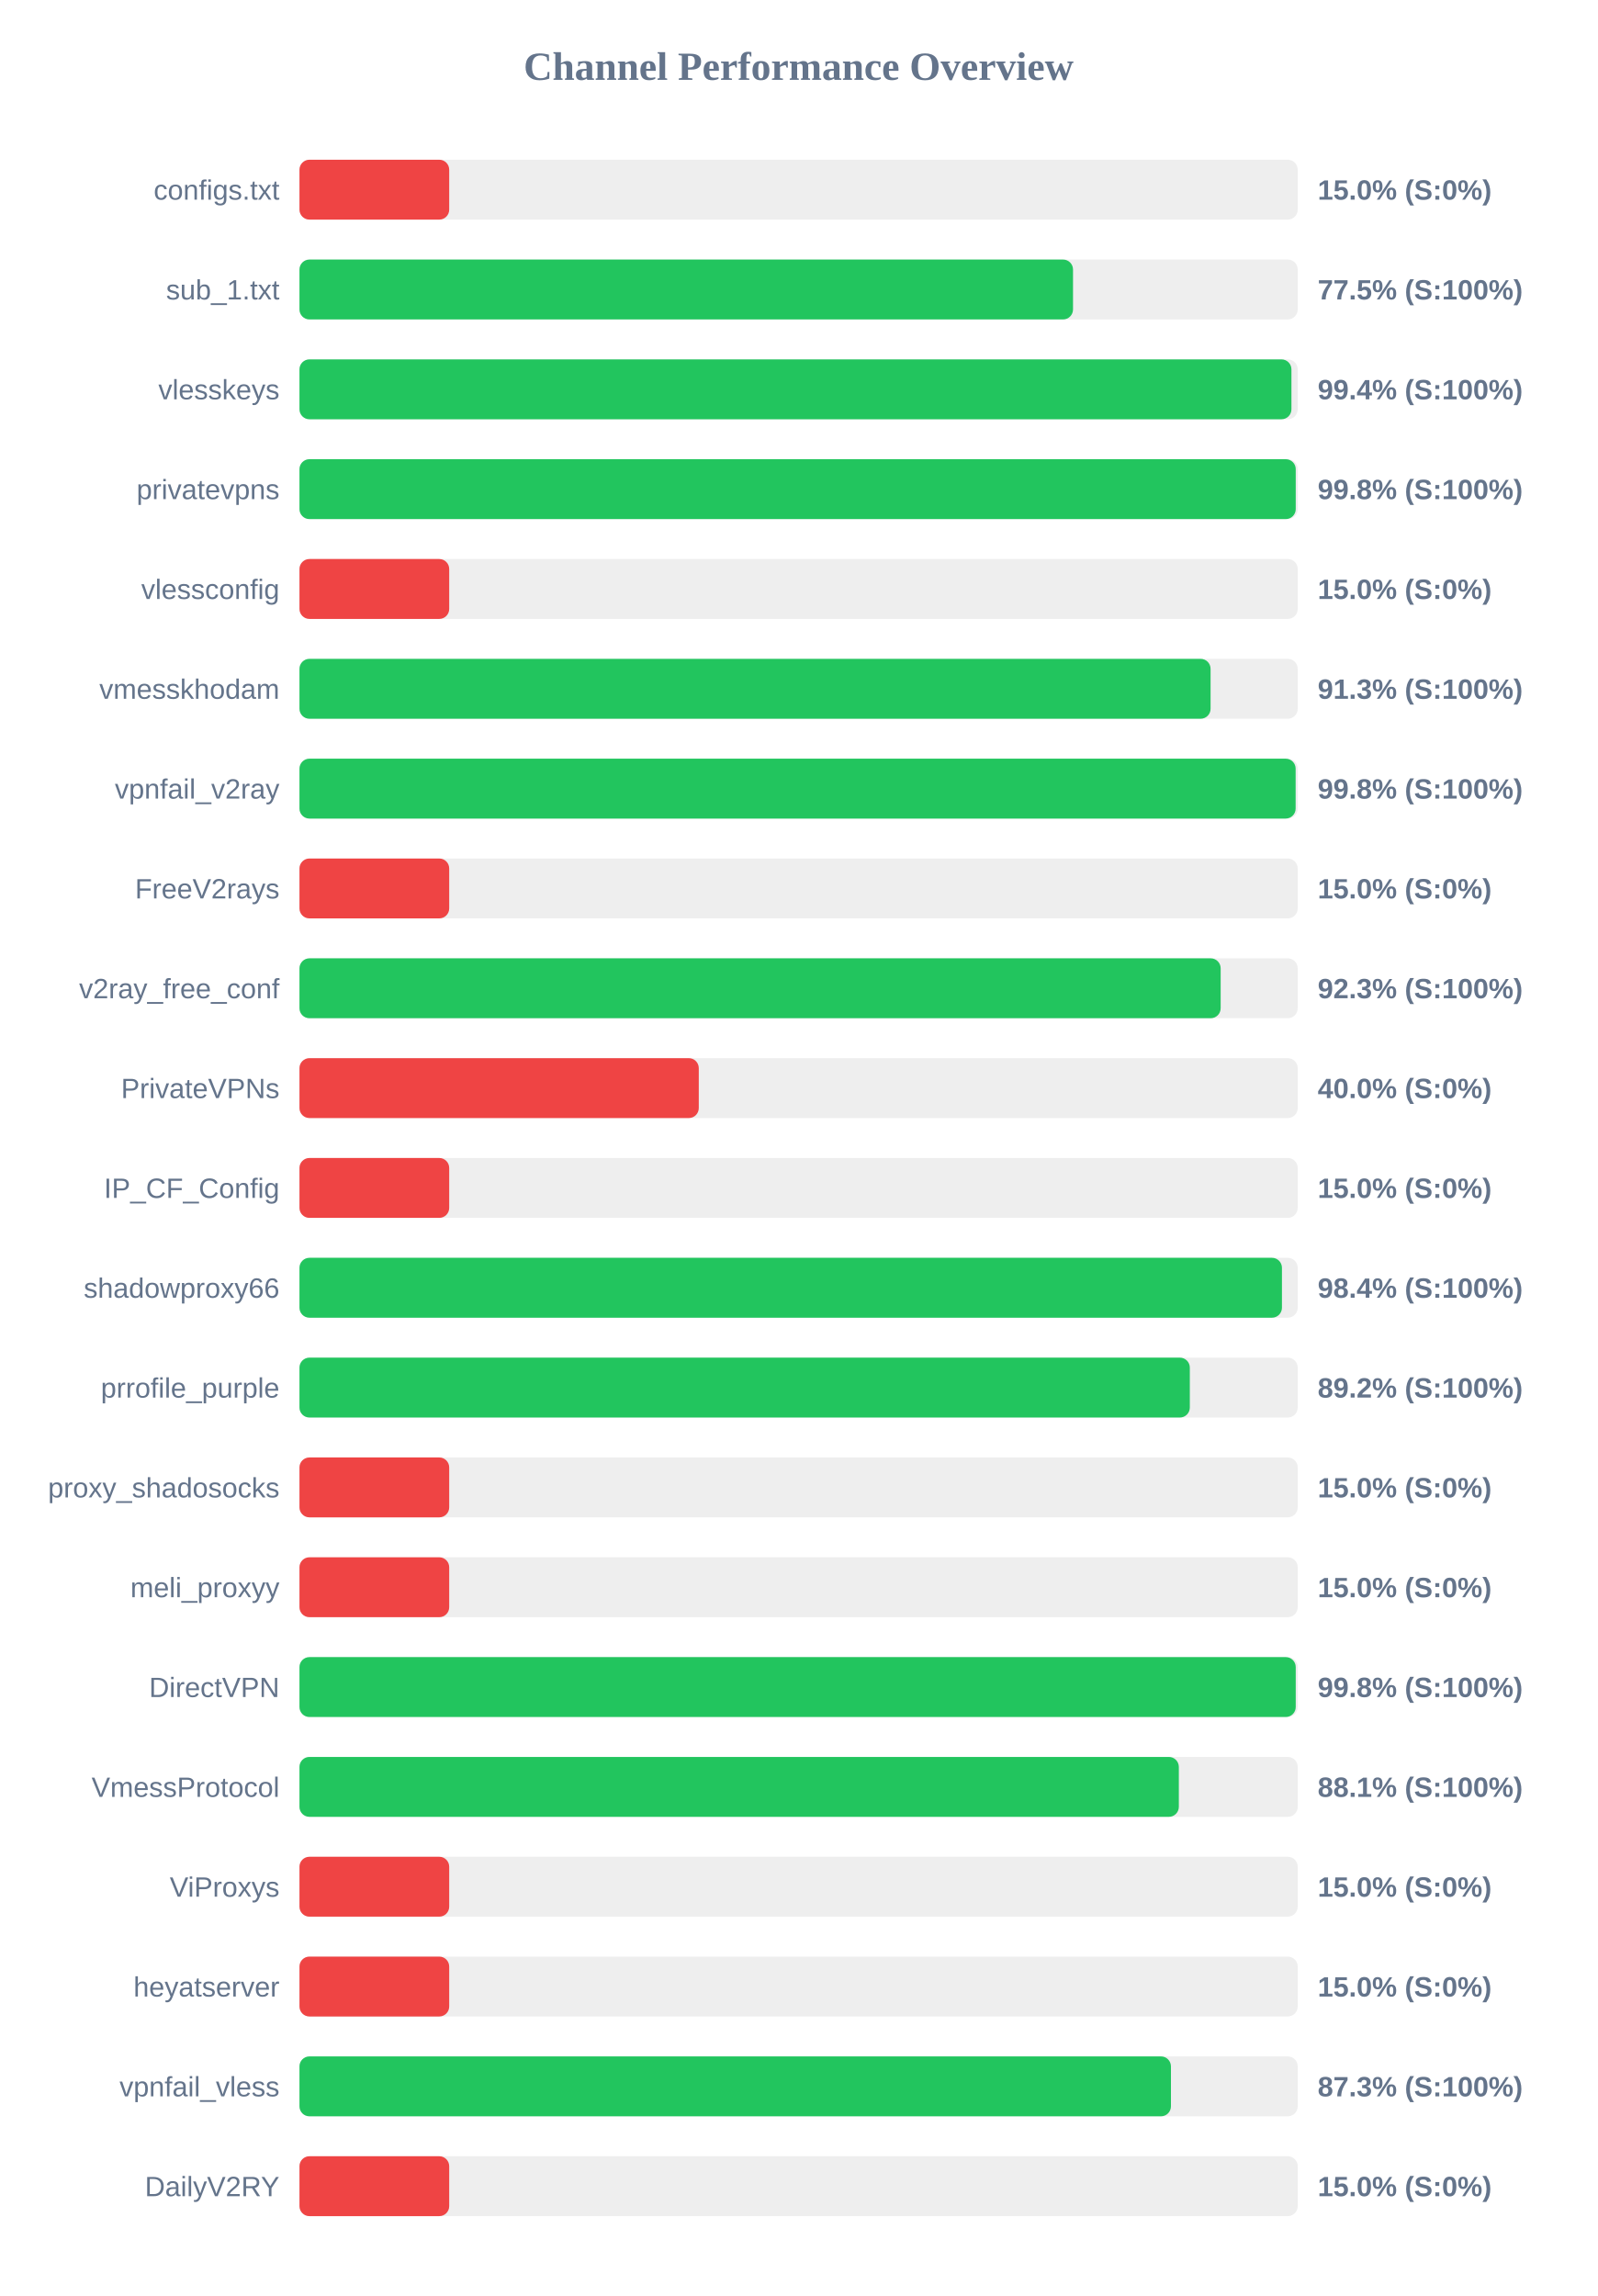
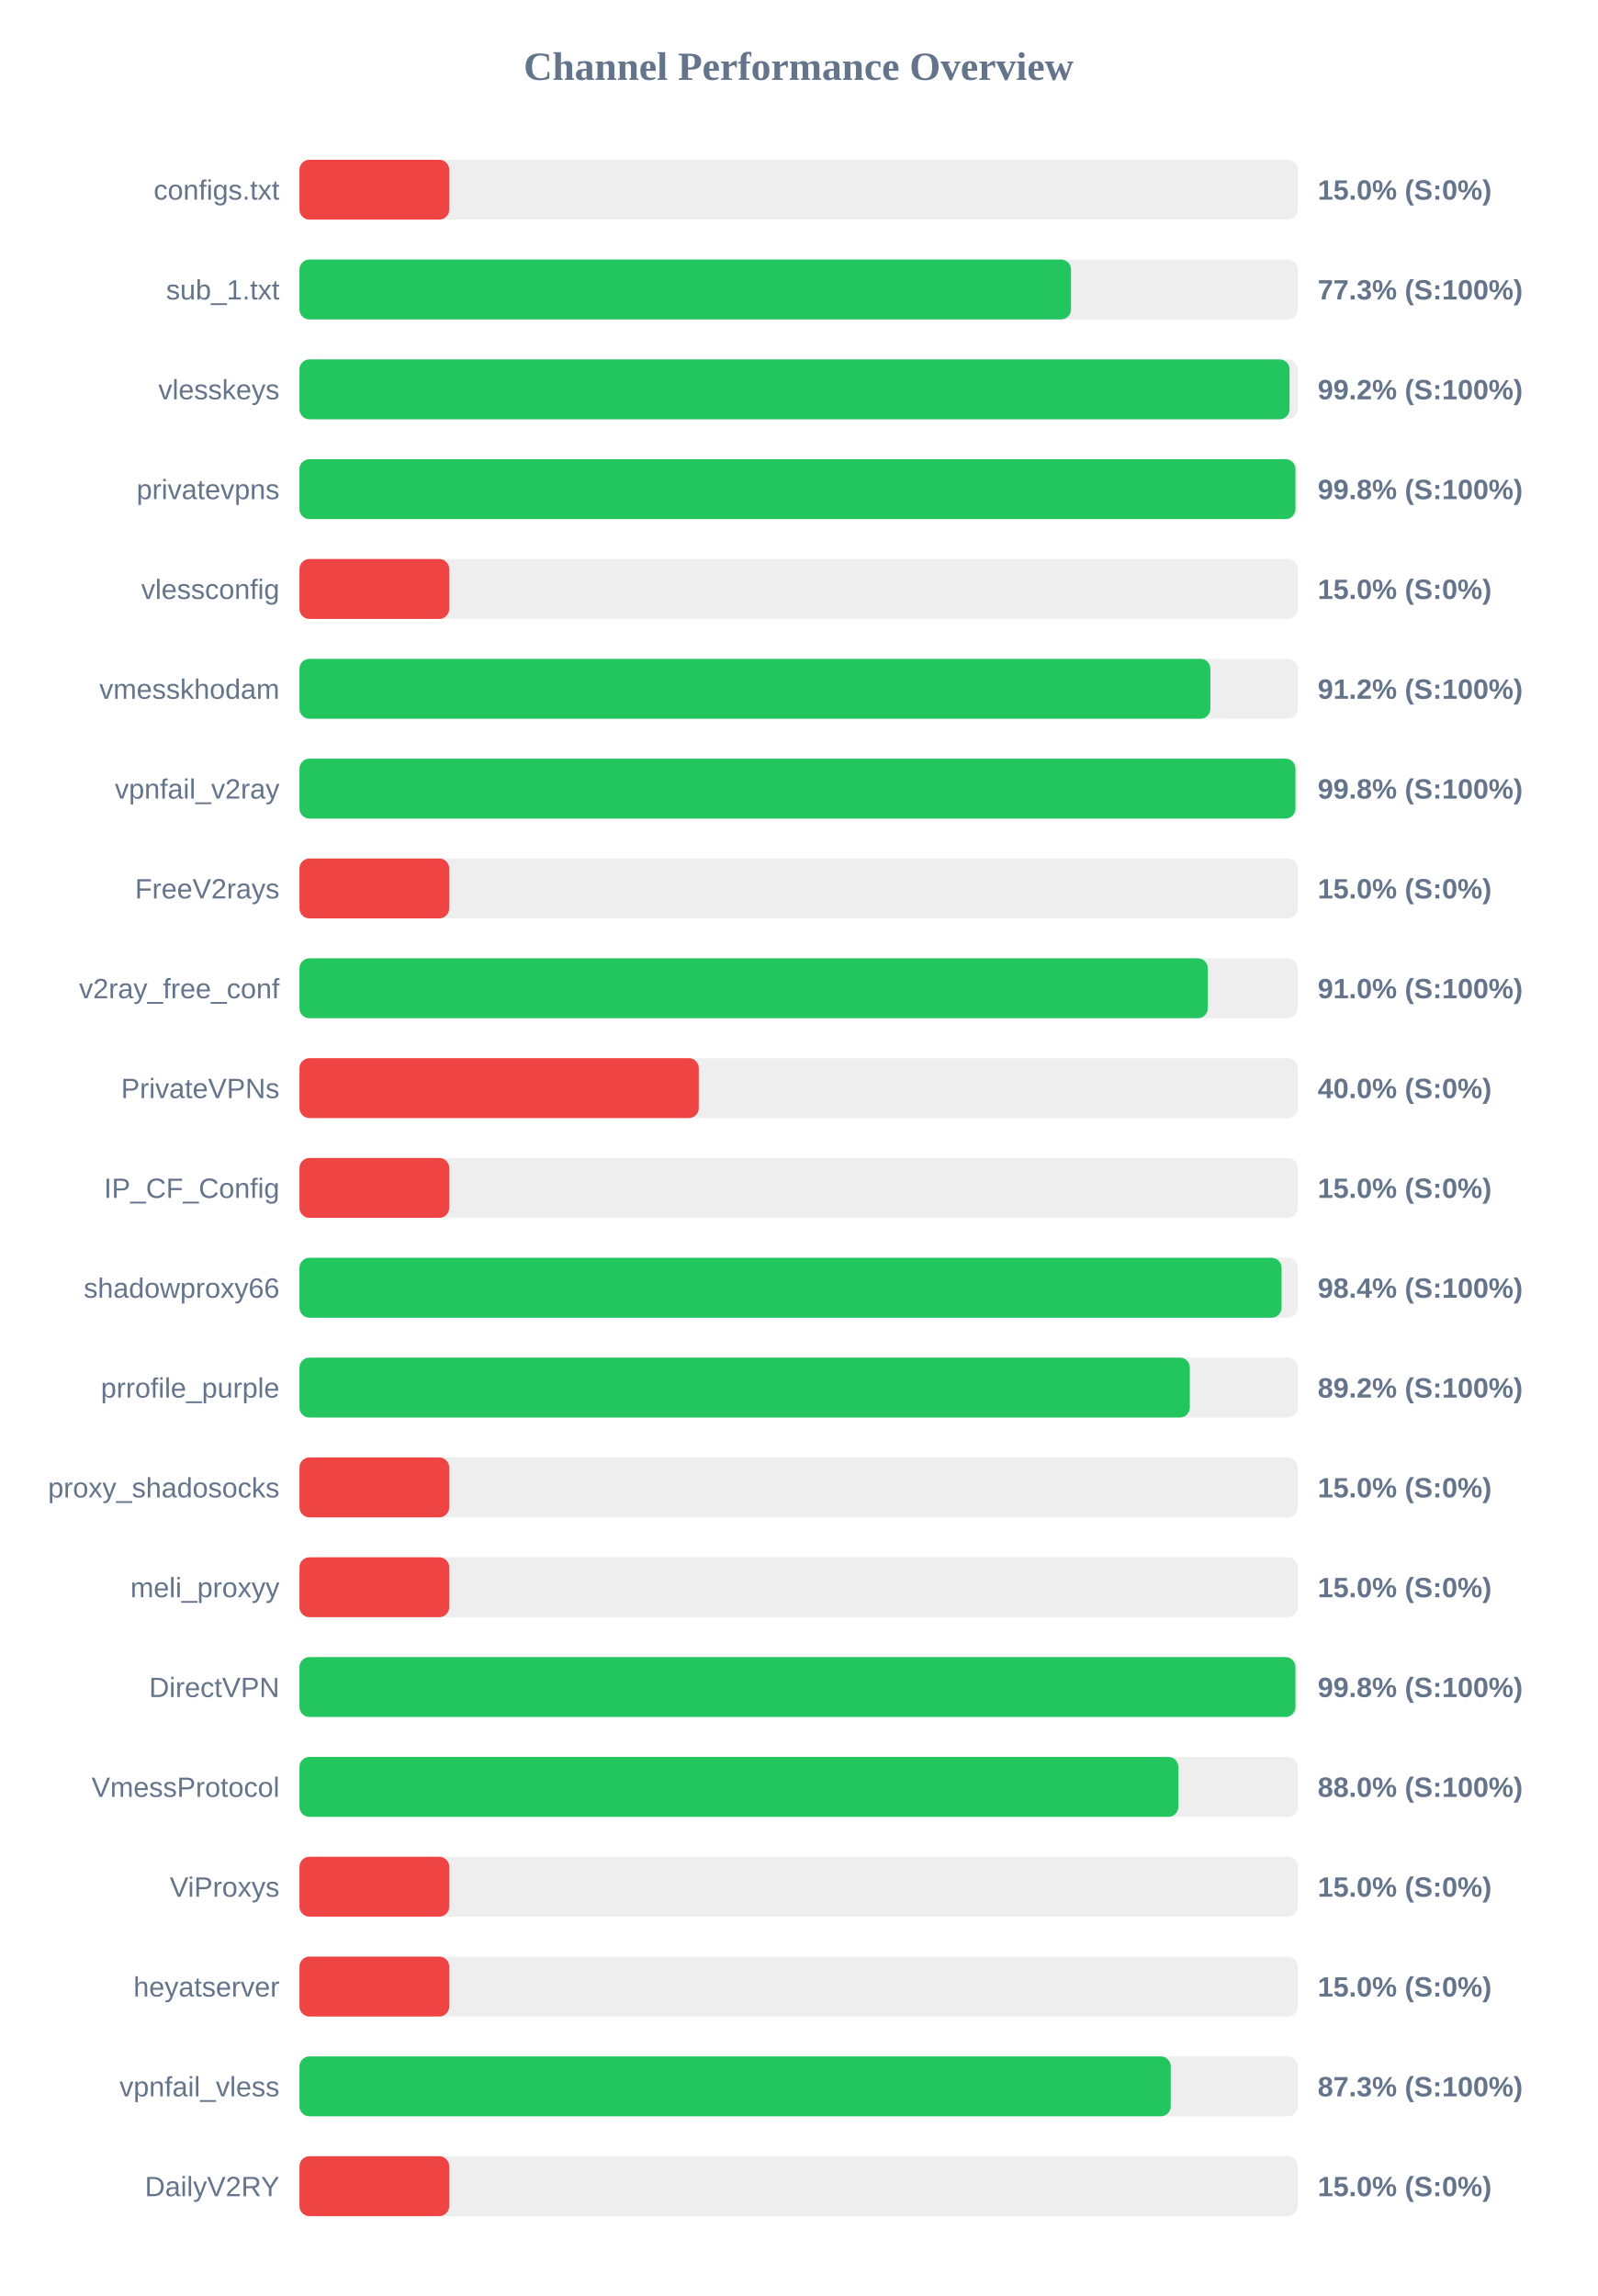
<svg xmlns="http://www.w3.org/2000/svg" width="800" height="1150" version="1.1">
  <style>
        .row { font: 14px Arial; fill: #64748b; }
        .score { font: bold 14px Arial; fill: #64748b; }
    </style>
  <text x="400" y="40" text-anchor="middle" font-size="20px" font-weight="bold" fill="#64748b">Channel Performance Overview</text>
  <rect x="150" y="80" width="500" height="30" fill="#eee" rx="5" />
  <rect x="150" y="80" width="75.0" height="30" fill="#ef4444" rx="5" />
  <text x="140" y="100" text-anchor="end" class="row">configs.txt</text>
  <text x="660" y="100" text-anchor="start" class="score">15.0% (S:0%)</text>
  <rect x="150" y="130" width="500" height="30" fill="#eee" rx="5" />
-   <rect x="150" y="130" width="387.45" height="30" fill="#22c55e" rx="5" />
+   <rect x="150" y="130" width="386.45" height="30" fill="#22c55e" rx="5" />
  <text x="140" y="150" text-anchor="end" class="row">sub_1.txt</text>
-   <text x="660" y="150" text-anchor="start" class="score">77.5% (S:100%)</text>
+   <text x="660" y="150" text-anchor="start" class="score">77.3% (S:100%)</text>
  <rect x="150" y="180" width="500" height="30" fill="#eee" rx="5" />
-   <rect x="150" y="180" width="496.85" height="30" fill="#22c55e" rx="5" />
+   <rect x="150" y="180" width="495.9" height="30" fill="#22c55e" rx="5" />
  <text x="140" y="200" text-anchor="end" class="row">vlesskeys</text>
-   <text x="660" y="200" text-anchor="start" class="score">99.4% (S:100%)</text>
+   <text x="660" y="200" text-anchor="start" class="score">99.2% (S:100%)</text>
  <rect x="150" y="230" width="500" height="30" fill="#eee" rx="5" />
-   <rect x="150" y="230" width="499.0" height="30" fill="#22c55e" rx="5" />
+   <rect x="150" y="230" width="498.85" height="30" fill="#22c55e" rx="5" />
  <text x="140" y="250" text-anchor="end" class="row">privatevpns</text>
  <text x="660" y="250" text-anchor="start" class="score">99.8% (S:100%)</text>
  <rect x="150" y="280" width="500" height="30" fill="#eee" rx="5" />
  <rect x="150" y="280" width="75.0" height="30" fill="#ef4444" rx="5" />
  <text x="140" y="300" text-anchor="end" class="row">vlessconfig</text>
  <text x="660" y="300" text-anchor="start" class="score">15.0% (S:0%)</text>
  <rect x="150" y="330" width="500" height="30" fill="#eee" rx="5" />
-   <rect x="150" y="330" width="456.35" height="30" fill="#22c55e" rx="5" />
+   <rect x="150" y="330" width="456.25" height="30" fill="#22c55e" rx="5" />
  <text x="140" y="350" text-anchor="end" class="row">vmesskhodam</text>
-   <text x="660" y="350" text-anchor="start" class="score">91.3% (S:100%)</text>
+   <text x="660" y="350" text-anchor="start" class="score">91.2% (S:100%)</text>
  <rect x="150" y="380" width="500" height="30" fill="#eee" rx="5" />
-   <rect x="150" y="380" width="498.95" height="30" fill="#22c55e" rx="5" />
+   <rect x="150" y="380" width="498.85" height="30" fill="#22c55e" rx="5" />
  <text x="140" y="400" text-anchor="end" class="row">vpnfail_v2ray</text>
  <text x="660" y="400" text-anchor="start" class="score">99.8% (S:100%)</text>
  <rect x="150" y="430" width="500" height="30" fill="#eee" rx="5" />
  <rect x="150" y="430" width="75.0" height="30" fill="#ef4444" rx="5" />
  <text x="140" y="450" text-anchor="end" class="row">FreeV2rays</text>
  <text x="660" y="450" text-anchor="start" class="score">15.0% (S:0%)</text>
  <rect x="150" y="480" width="500" height="30" fill="#eee" rx="5" />
-   <rect x="150" y="480" width="461.4" height="30" fill="#22c55e" rx="5" />
+   <rect x="150" y="480" width="454.95" height="30" fill="#22c55e" rx="5" />
  <text x="140" y="500" text-anchor="end" class="row">v2ray_free_conf</text>
-   <text x="660" y="500" text-anchor="start" class="score">92.3% (S:100%)</text>
+   <text x="660" y="500" text-anchor="start" class="score">91.0% (S:100%)</text>
  <rect x="150" y="530" width="500" height="30" fill="#eee" rx="5" />
  <rect x="150" y="530" width="200.0" height="30" fill="#ef4444" rx="5" />
  <text x="140" y="550" text-anchor="end" class="row">PrivateVPNs</text>
  <text x="660" y="550" text-anchor="start" class="score">40.0% (S:0%)</text>
  <rect x="150" y="580" width="500" height="30" fill="#eee" rx="5" />
  <rect x="150" y="580" width="75.0" height="30" fill="#ef4444" rx="5" />
  <text x="140" y="600" text-anchor="end" class="row">IP_CF_Config</text>
  <text x="660" y="600" text-anchor="start" class="score">15.0% (S:0%)</text>
  <rect x="150" y="630" width="500" height="30" fill="#eee" rx="5" />
-   <rect x="150" y="630" width="492.1" height="30" fill="#22c55e" rx="5" />
+   <rect x="150" y="630" width="491.9" height="30" fill="#22c55e" rx="5" />
  <text x="140" y="650" text-anchor="end" class="row">shadowproxy66</text>
  <text x="660" y="650" text-anchor="start" class="score">98.4% (S:100%)</text>
  <rect x="150" y="680" width="500" height="30" fill="#eee" rx="5" />
  <rect x="150" y="680" width="445.95" height="30" fill="#22c55e" rx="5" />
  <text x="140" y="700" text-anchor="end" class="row">prrofile_purple</text>
  <text x="660" y="700" text-anchor="start" class="score">89.2% (S:100%)</text>
  <rect x="150" y="730" width="500" height="30" fill="#eee" rx="5" />
  <rect x="150" y="730" width="75.0" height="30" fill="#ef4444" rx="5" />
  <text x="140" y="750" text-anchor="end" class="row">proxy_shadosocks</text>
  <text x="660" y="750" text-anchor="start" class="score">15.0% (S:0%)</text>
  <rect x="150" y="780" width="500" height="30" fill="#eee" rx="5" />
  <rect x="150" y="780" width="75.0" height="30" fill="#ef4444" rx="5" />
  <text x="140" y="800" text-anchor="end" class="row">meli_proxyy</text>
  <text x="660" y="800" text-anchor="start" class="score">15.0% (S:0%)</text>
  <rect x="150" y="830" width="500" height="30" fill="#eee" rx="5" />
-   <rect x="150" y="830" width="499.0" height="30" fill="#22c55e" rx="5" />
+   <rect x="150" y="830" width="498.85" height="30" fill="#22c55e" rx="5" />
  <text x="140" y="850" text-anchor="end" class="row">DirectVPN</text>
  <text x="660" y="850" text-anchor="start" class="score">99.8% (S:100%)</text>
  <rect x="150" y="880" width="500" height="30" fill="#eee" rx="5" />
-   <rect x="150" y="880" width="440.45" height="30" fill="#22c55e" rx="5" />
+   <rect x="150" y="880" width="440.2" height="30" fill="#22c55e" rx="5" />
  <text x="140" y="900" text-anchor="end" class="row">VmessProtocol</text>
-   <text x="660" y="900" text-anchor="start" class="score">88.1% (S:100%)</text>
+   <text x="660" y="900" text-anchor="start" class="score">88.0% (S:100%)</text>
  <rect x="150" y="930" width="500" height="30" fill="#eee" rx="5" />
  <rect x="150" y="930" width="75.0" height="30" fill="#ef4444" rx="5" />
  <text x="140" y="950" text-anchor="end" class="row">ViProxys</text>
  <text x="660" y="950" text-anchor="start" class="score">15.0% (S:0%)</text>
  <rect x="150" y="980" width="500" height="30" fill="#eee" rx="5" />
  <rect x="150" y="980" width="75.0" height="30" fill="#ef4444" rx="5" />
  <text x="140" y="1000" text-anchor="end" class="row">heyatserver</text>
  <text x="660" y="1000" text-anchor="start" class="score">15.0% (S:0%)</text>
  <rect x="150" y="1030" width="500" height="30" fill="#eee" rx="5" />
-   <rect x="150" y="1030" width="436.5" height="30" fill="#22c55e" rx="5" />
+   <rect x="150" y="1030" width="436.4" height="30" fill="#22c55e" rx="5" />
  <text x="140" y="1050" text-anchor="end" class="row">vpnfail_vless</text>
  <text x="660" y="1050" text-anchor="start" class="score">87.3% (S:100%)</text>
  <rect x="150" y="1080" width="500" height="30" fill="#eee" rx="5" />
  <rect x="150" y="1080" width="75.0" height="30" fill="#ef4444" rx="5" />
  <text x="140" y="1100" text-anchor="end" class="row">DailyV2RY</text>
  <text x="660" y="1100" text-anchor="start" class="score">15.0% (S:0%)</text>
</svg>
